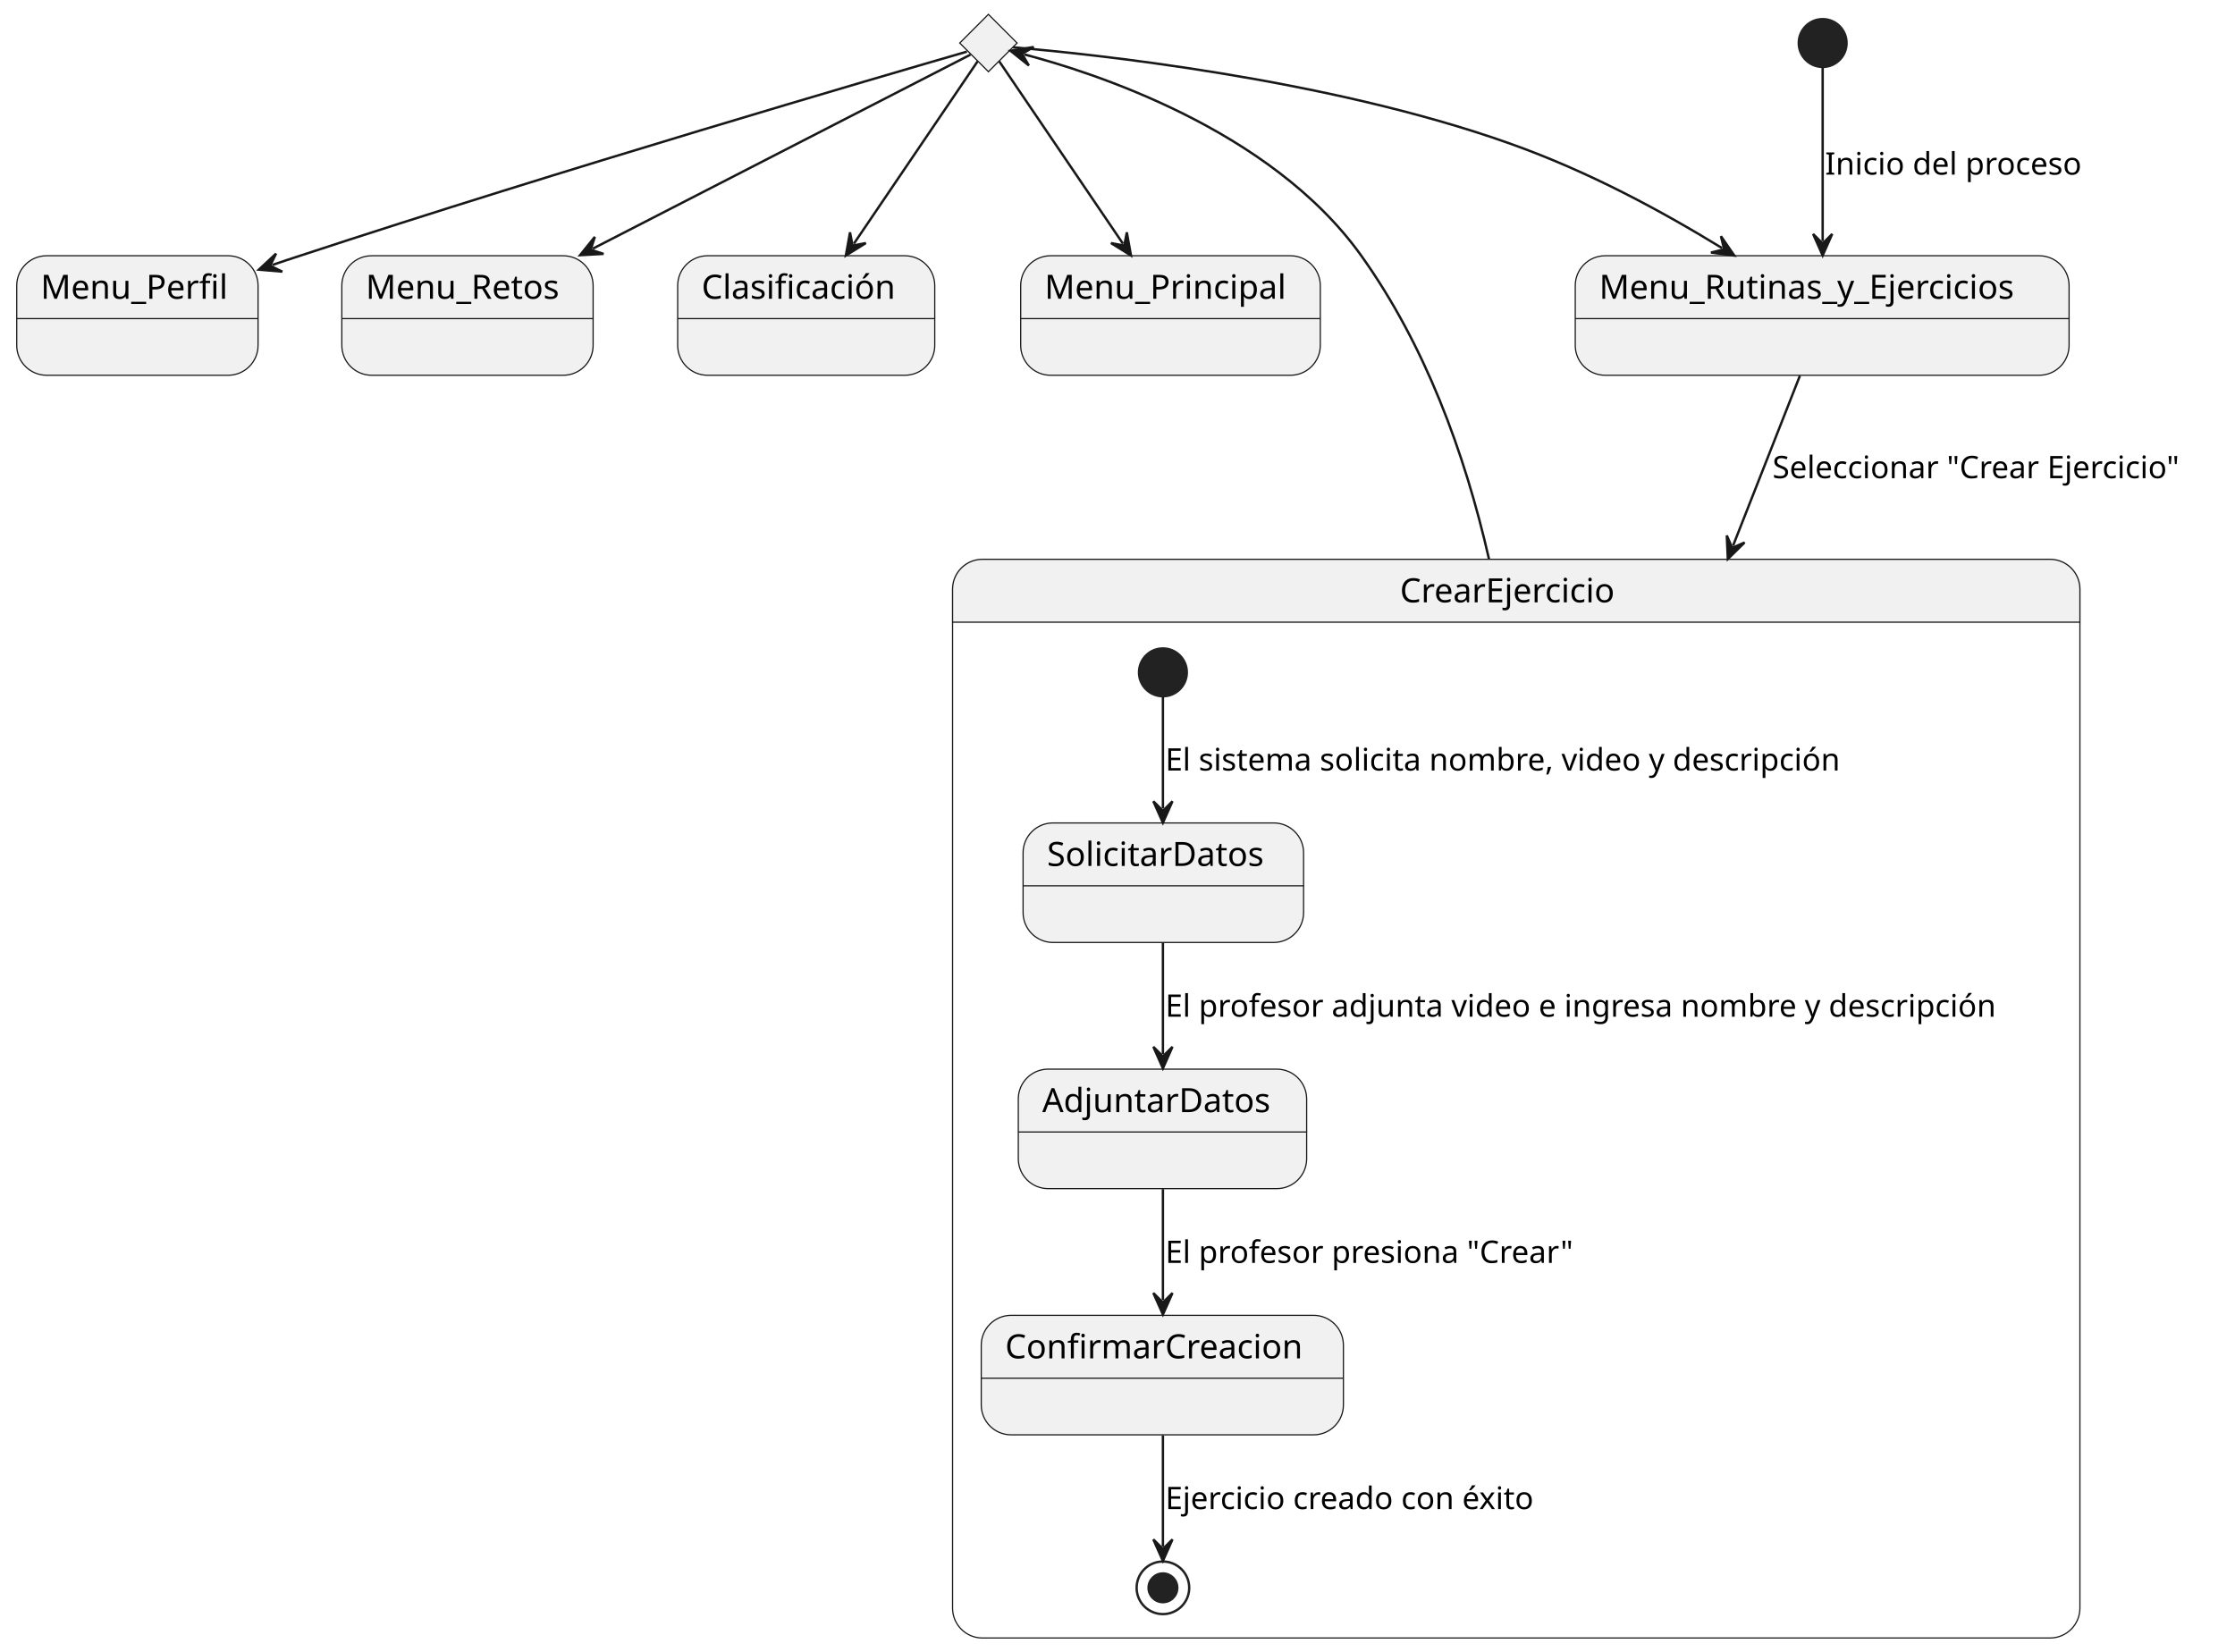
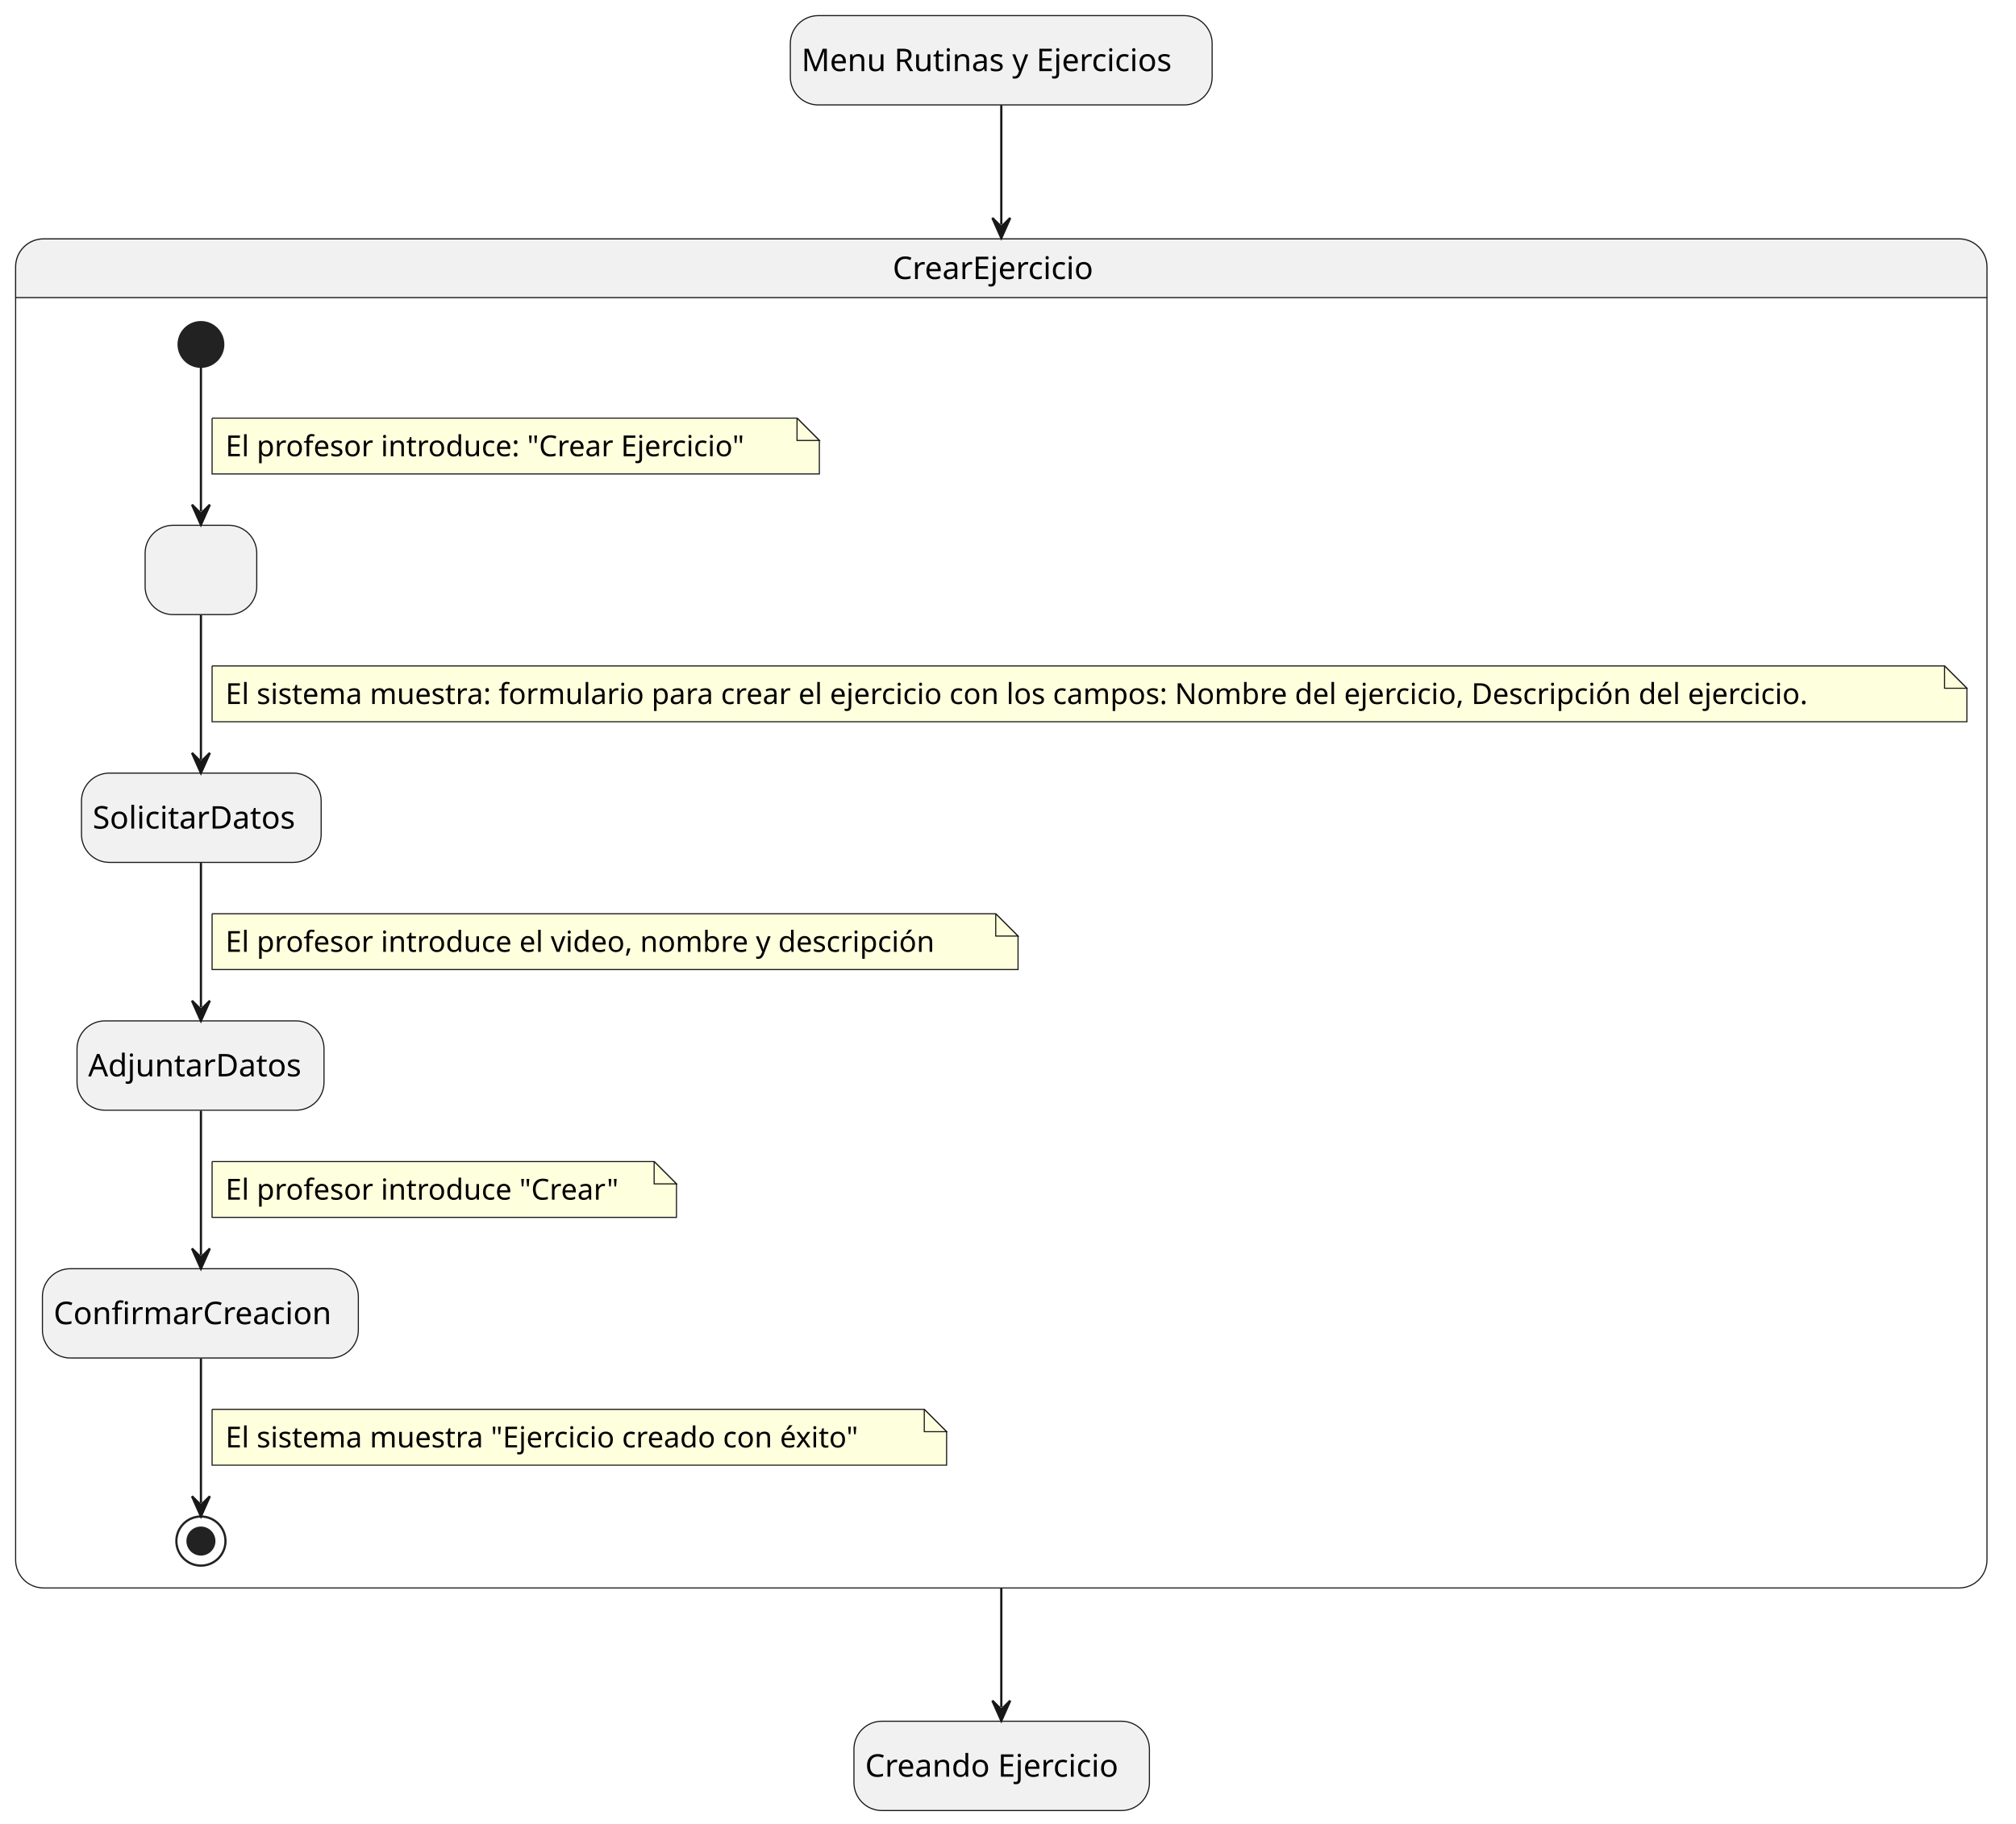
- <svg xmlns="http://www.w3.org/2000/svg" contentStyleType="text/css" height="691px" preserveAspectRatio="none" style="width:935px;height:691px;background:#FFFFFF;" version="1.1" viewBox="0 0 935 691" width="935px" zoomAndPan="magnify">
+ <svg xmlns="http://www.w3.org/2000/svg" contentStyleType="text/css" height="817px" preserveAspectRatio="none" style="width:903px;height:817px;background:#FFFFFF;" version="1.1" viewBox="0 0 903 817" width="903px" zoomAndPan="magnify">
  <defs />
  <g>
-     <g id="elem_rombo">
-       <polygon fill="#F1F1F1" points="413.5,6,425.5,18,413.5,30,401.5,18,413.5,6" style="stroke:#181818;stroke-width:0.5;" />
+     <rect fill="#F1F1F1" height="40" rx="12.5" ry="12.5" style="stroke:#181818;stroke-width:0.5;" width="188.938" x="354" y="7" />
+     <text fill="#000000" font-family="sans-serif" font-size="14" lengthAdjust="spacing" textLength="178.938" x="359" y="31.847">Menu Rutinas y Ejercicios</text>
+     <rect fill="#F1F1F1" height="40" rx="12.5" ry="12.5" style="stroke:#181818;stroke-width:0.5;" width="132.343" x="382.5" y="771" />
+     <text fill="#000000" font-family="sans-serif" font-size="14" lengthAdjust="spacing" textLength="122.343" x="387.5" y="795.847">Creando Ejercicio</text>
+     <path d="M19.5,107 L877.5,107 A12.5,12.5 0 0 1 890,119.5 L890,133.297 L7,133.297 L7,119.5 A12.5,12.5 0 0 1 19.5,107 " fill="#F1F1F1" style="stroke:#F1F1F1;stroke-width:1;" />
+     <rect fill="none" height="604.297" rx="12.5" ry="12.5" style="stroke:#181818;stroke-width:0.5;" width="883" x="7" y="107" />
+     <line style="stroke:#181818;stroke-width:0.5;" x1="7" x2="890" y1="133.297" y2="133.297" />
+     <text fill="#000000" font-family="sans-serif" font-size="14" lengthAdjust="spacing" textLength="97.323" x="399.838" y="124.995">CrearEjercicio</text>
+     <rect fill="#F1F1F1" height="40" rx="12.5" ry="12.5" style="stroke:#181818;stroke-width:0.5;" width="50" x="65" y="235.297" />
+     <text fill="#000000" font-family="sans-serif" font-size="14" lengthAdjust="spacing" textLength="4.45" x="87.775" y="260.144"> </text>
+     <ellipse cx="90" cy="154.297" fill="#222222" rx="10" ry="10" style="stroke:#222222;stroke-width:1;" />
+     <rect fill="#F1F1F1" height="40" rx="12.5" ry="12.5" style="stroke:#181818;stroke-width:0.5;" width="107.351" x="36.5" y="346.297" />
+     <text fill="#000000" font-family="sans-serif" font-size="14" lengthAdjust="spacing" textLength="97.351" x="41.5" y="371.144">SolicitarDatos</text>
+     <rect fill="#F1F1F1" height="40" rx="12.5" ry="12.5" style="stroke:#181818;stroke-width:0.5;" width="110.632" x="34.5" y="457.297" />
+     <text fill="#000000" font-family="sans-serif" font-size="14" lengthAdjust="spacing" textLength="100.632" x="39.5" y="482.144">AdjuntarDatos</text>
+     <rect fill="#F1F1F1" height="40" rx="12.5" ry="12.5" style="stroke:#181818;stroke-width:0.5;" width="141.51" x="19" y="568.297" />
+     <text fill="#000000" font-family="sans-serif" font-size="14" lengthAdjust="spacing" textLength="131.51" x="24" y="593.144">ConfirmarCreacion</text>
+     <ellipse cx="90" cy="690.297" fill="none" rx="11" ry="11" style="stroke:#222222;stroke-width:1;" />
+     <ellipse cx="90" cy="690.297" fill="#222222" rx="6" ry="6" style="stroke:#222222;stroke-width:1;" />
+     <g id="link_*start*CrearEjercicio_RegistrarEjercicio">
+       <path d="M90,164.437 C90,180.417 90,207.787 90,229.067 " fill="none" id="*start*CrearEjercicio-to-RegistrarEjercicio" style="stroke:#181818;stroke-width:1;" />
+       <polygon fill="#181818" points="90,235.067,94,226.067,90,230.067,86,226.067,90,235.067" style="stroke:#181818;stroke-width:1;" />
+       <path d="M95,187.297 L95,212.297 L367,212.297 L367,197.297 L357,187.297 L95,187.297 " fill="#FEFFDD" style="stroke:#181818;stroke-width:0.5;" />
+       <path d="M357,187.297 L357,197.297 L367,197.297 L357,187.297 " fill="#FEFFDD" style="stroke:#181818;stroke-width:0.5;" />
+       <text fill="#000000" font-family="sans-serif" font-size="13" lengthAdjust="spacing" textLength="251.145" x="101" y="204.364">El profesor introduce: "Crear Ejercicio"</text>
    </g>
-     <path d="M411,234 L857.62,234 A12.5,12.5 0 0 1 870.12,246.5 L870.12,260.297 L398.5,260.297 L398.5,246.5 A12.5,12.5 0 0 1 411,234 " fill="#F1F1F1" style="stroke:#F1F1F1;stroke-width:1;" />
-     <rect fill="none" height="451.297" rx="12.5" ry="12.5" style="stroke:#181818;stroke-width:0.5;" width="471.62" x="398.5" y="234" />
-     <line style="stroke:#181818;stroke-width:0.5;" x1="398.5" x2="870.12" y1="260.297" y2="260.297" />
-     <text fill="#000000" font-family="sans-serif" font-size="14" lengthAdjust="spacing" textLength="97.323" x="585.648" y="251.995">CrearEjercicio</text>
-     <ellipse cx="486.5" cy="281.297" fill="#222222" rx="10" ry="10" style="stroke:#222222;stroke-width:1;" />
-     <g id="CrearEjercicio.SolicitarDatos">
-       <rect fill="#F1F1F1" height="50" rx="12.5" ry="12.5" style="stroke:#181818;stroke-width:0.5;" width="117.351" x="428" y="344.297" />
-       <line style="stroke:#181818;stroke-width:0.5;" x1="428" x2="545.351" y1="370.594" y2="370.594" />
-       <text fill="#000000" font-family="sans-serif" font-size="14" lengthAdjust="spacing" textLength="97.351" x="438" y="362.292">SolicitarDatos</text>
-     </g>
-     <g id="CrearEjercicio.AdjuntarDatos">
-       <rect fill="#F1F1F1" height="50" rx="12.5" ry="12.5" style="stroke:#181818;stroke-width:0.5;" width="120.632" x="426" y="447.297" />
-       <line style="stroke:#181818;stroke-width:0.5;" x1="426" x2="546.632" y1="473.594" y2="473.594" />
-       <text fill="#000000" font-family="sans-serif" font-size="14" lengthAdjust="spacing" textLength="100.632" x="436" y="465.292">AdjuntarDatos</text>
-     </g>
-     <g id="CrearEjercicio.ConfirmarCreacion">
-       <rect fill="#F1F1F1" height="50" rx="12.5" ry="12.5" style="stroke:#181818;stroke-width:0.5;" width="151.51" x="410.5" y="550.297" />
-       <line style="stroke:#181818;stroke-width:0.5;" x1="410.5" x2="562.01" y1="576.594" y2="576.594" />
-       <text fill="#000000" font-family="sans-serif" font-size="14" lengthAdjust="spacing" textLength="131.51" x="420.5" y="568.292">ConfirmarCreacion</text>
-     </g>
-     <ellipse cx="486.5" cy="664.297" fill="none" rx="11" ry="11" style="stroke:#222222;stroke-width:1;" />
-     <ellipse cx="486.5" cy="664.297" fill="#222222" rx="6" ry="6" style="stroke:#222222;stroke-width:1;" />
-     <g id="link_*start*CrearEjercicio_SolicitarDatos">
-       <path d="M486.5,291.497 C486.5,303.977 486.5,320.717 486.5,338.227 " fill="none" id="*start*CrearEjercicio-to-SolicitarDatos" style="stroke:#181818;stroke-width:1;" />
-       <polygon fill="#181818" points="486.5,344.227,490.5,335.227,486.5,339.227,482.5,335.227,486.5,344.227" style="stroke:#181818;stroke-width:1;" />
-       <text fill="#000000" font-family="sans-serif" font-size="13" lengthAdjust="spacing" textLength="305.392" x="487.5" y="322.364">El sistema solicita nombre, video y descripción</text>
+     <g id="link_RegistrarEjercicio_SolicitarDatos">
+       <path d="M90,275.537 C90,295.457 90,320.397 90,340.257 " fill="none" id="RegistrarEjercicio-to-SolicitarDatos" style="stroke:#181818;stroke-width:1;" />
+       <polygon fill="#181818" points="90,346.257,94,337.257,90,341.257,86,337.257,90,346.257" style="stroke:#181818;stroke-width:1;" />
+       <path d="M95,298.297 L95,323.297 L881,323.297 L881,308.297 L871,298.297 L95,298.297 " fill="#FEFFDD" style="stroke:#181818;stroke-width:0.5;" />
+       <path d="M871,298.297 L871,308.297 L881,308.297 L871,298.297 " fill="#FEFFDD" style="stroke:#181818;stroke-width:0.5;" />
+       <text fill="#000000" font-family="sans-serif" font-size="13" lengthAdjust="spacing" textLength="765.597" x="101" y="315.364">El sistema muestra: formulario para crear el ejercicio con los campos: Nombre del ejercicio, Descripción del ejercicio.</text>
    </g>
    <g id="link_SolicitarDatos_AdjuntarDatos">
-       <path d="M486.5,394.487 C486.5,410.367 486.5,425.047 486.5,440.957 " fill="none" id="SolicitarDatos-to-AdjuntarDatos" style="stroke:#181818;stroke-width:1;" />
-       <polygon fill="#181818" points="486.5,446.957,490.5,437.957,486.5,441.957,482.5,437.957,486.5,446.957" style="stroke:#181818;stroke-width:1;" />
-       <text fill="#000000" font-family="sans-serif" font-size="13" lengthAdjust="spacing" textLength="372.62" x="487.5" y="425.364">El profesor adjunta video e ingresa nombre y descripción</text>
+       <path d="M90,386.537 C90,406.457 90,431.397 90,451.257 " fill="none" id="SolicitarDatos-to-AdjuntarDatos" style="stroke:#181818;stroke-width:1;" />
+       <polygon fill="#181818" points="90,457.257,94,448.257,90,452.257,86,448.257,90,457.257" style="stroke:#181818;stroke-width:1;" />
+       <path d="M95,409.297 L95,434.297 L456,434.297 L456,419.297 L446,409.297 L95,409.297 " fill="#FEFFDD" style="stroke:#181818;stroke-width:0.5;" />
+       <path d="M446,409.297 L446,419.297 L456,419.297 L446,409.297 " fill="#FEFFDD" style="stroke:#181818;stroke-width:0.5;" />
+       <text fill="#000000" font-family="sans-serif" font-size="13" lengthAdjust="spacing" textLength="340.558" x="101" y="426.364">El profesor introduce el video, nombre y descripción</text>
    </g>
    <g id="link_AdjuntarDatos_ConfirmarCreacion">
-       <path d="M486.5,497.487 C486.5,513.367 486.5,528.047 486.5,543.957 " fill="none" id="AdjuntarDatos-to-ConfirmarCreacion" style="stroke:#181818;stroke-width:1;" />
-       <polygon fill="#181818" points="486.5,549.957,490.5,540.957,486.5,544.957,482.5,540.957,486.5,549.957" style="stroke:#181818;stroke-width:1;" />
-       <text fill="#000000" font-family="sans-serif" font-size="13" lengthAdjust="spacing" textLength="182.248" x="487.5" y="528.364">El profesor presiona "Crear"</text>
+       <path d="M90,497.537 C90,517.457 90,542.397 90,562.257 " fill="none" id="AdjuntarDatos-to-ConfirmarCreacion" style="stroke:#181818;stroke-width:1;" />
+       <polygon fill="#181818" points="90,568.257,94,559.257,90,563.257,86,559.257,90,568.257" style="stroke:#181818;stroke-width:1;" />
+       <path d="M95,520.297 L95,545.297 L303,545.297 L303,530.297 L293,520.297 L95,520.297 " fill="#FEFFDD" style="stroke:#181818;stroke-width:0.5;" />
+       <path d="M293,520.297 L293,530.297 L303,530.297 L293,520.297 " fill="#FEFFDD" style="stroke:#181818;stroke-width:0.5;" />
+       <text fill="#000000" font-family="sans-serif" font-size="13" lengthAdjust="spacing" textLength="187.992" x="101" y="537.364">El profesor introduce "Crear"</text>
    </g>
    <g id="link_ConfirmarCreacion_*end*CrearEjercicio">
-       <path d="M486.5,600.527 C486.5,617.827 486.5,634.217 486.5,647.047 " fill="none" id="ConfirmarCreacion-to-*end*CrearEjercicio" style="stroke:#181818;stroke-width:1;" />
-       <polygon fill="#181818" points="486.5,653.047,490.5,644.047,486.5,648.047,482.5,644.047,486.5,653.047" style="stroke:#181818;stroke-width:1;" />
-       <text fill="#000000" font-family="sans-serif" font-size="13" lengthAdjust="spacing" textLength="167.394" x="487.5" y="631.364">Ejercicio creado con éxito</text>
-     </g>
-     <ellipse cx="762.5" cy="18" fill="#222222" rx="10" ry="10" style="stroke:#222222;stroke-width:1;" />
-     <g id="Menu_Rutinas_y_Ejercicios">
-       <rect fill="#F1F1F1" height="50" rx="12.5" ry="12.5" style="stroke:#181818;stroke-width:0.5;" width="206.587" x="659" y="107" />
-       <line style="stroke:#181818;stroke-width:0.5;" x1="659" x2="865.587" y1="133.297" y2="133.297" />
-       <text fill="#000000" font-family="sans-serif" font-size="14" lengthAdjust="spacing" textLength="186.587" x="669" y="124.995">Menu_Rutinas_y_Ejercicios</text>
-     </g>
-     <g id="Menu_Perfil">
-       <rect fill="#F1F1F1" height="50" rx="12.5" ry="12.5" style="stroke:#181818;stroke-width:0.5;" width="100.958" x="7" y="107" />
-       <line style="stroke:#181818;stroke-width:0.5;" x1="7" x2="107.958" y1="133.297" y2="133.297" />
-       <text fill="#000000" font-family="sans-serif" font-size="14" lengthAdjust="spacing" textLength="80.958" x="17" y="124.995">Menu_Perfil</text>
-     </g>
-     <g id="Menu_Retos">
-       <rect fill="#F1F1F1" height="50" rx="12.5" ry="12.5" style="stroke:#181818;stroke-width:0.5;" width="105.128" x="143" y="107" />
-       <line style="stroke:#181818;stroke-width:0.5;" x1="143" x2="248.128" y1="133.297" y2="133.297" />
-       <text fill="#000000" font-family="sans-serif" font-size="14" lengthAdjust="spacing" textLength="85.128" x="153" y="124.995">Menu_Retos</text>
-     </g>
-     <g id="Clasificación">
-       <rect fill="#F1F1F1" height="50" rx="12.5" ry="12.5" style="stroke:#181818;stroke-width:0.5;" width="107.548" x="283.5" y="107" />
-       <line style="stroke:#181818;stroke-width:0.5;" x1="283.5" x2="391.048" y1="133.297" y2="133.297" />
-       <text fill="#000000" font-family="sans-serif" font-size="14" lengthAdjust="spacing" textLength="87.548" x="293.5" y="124.995">Clasificación</text>
-     </g>
-     <g id="Menu_Principal">
-       <rect fill="#F1F1F1" height="50" rx="12.5" ry="12.5" style="stroke:#181818;stroke-width:0.5;" width="125.342" x="427" y="107" />
-       <line style="stroke:#181818;stroke-width:0.5;" x1="427" x2="552.342" y1="133.297" y2="133.297" />
-       <text fill="#000000" font-family="sans-serif" font-size="14" lengthAdjust="spacing" textLength="105.342" x="437" y="124.995">Menu_Principal</text>
-     </g>
-     <g id="link_*start*_Menu_Rutinas_y_Ejercicios">
-       <path d="M762.5,28.17 C762.5,45.2 762.5,76.23 762.5,100.89 " fill="none" id="*start*-to-Menu_Rutinas_y_Ejercicios" style="stroke:#181818;stroke-width:1;" />
-       <polygon fill="#181818" points="762.5,106.89,766.5,97.89,762.5,101.89,758.5,97.89,762.5,106.89" style="stroke:#181818;stroke-width:1;" />
-       <text fill="#000000" font-family="sans-serif" font-size="13" lengthAdjust="spacing" textLength="113.947" x="763.5" y="73.067">Inicio del proceso</text>
-     </g>
-     <g id="link_rombo_Menu_Perfil">
-       <path d="M404.5,21.6 C368.92,31.9 234.76,71.05 125.5,107 C119.91,108.84 119.751,108.851 113.961,110.851 " fill="none" id="rombo-to-Menu_Perfil" style="stroke:#181818;stroke-width:1;" />
-       <polygon fill="#181818" points="108.29,112.81,118.103,113.652,113.016,111.177,115.491,106.091,108.29,112.81" style="stroke:#181818;stroke-width:1;" />
-     </g>
-     <g id="link_rombo_Menu_Retos">
-       <path d="M406,22.86 C380.62,35.89 301.907,76.339 247.997,104.029 " fill="none" id="rombo-to-Menu_Retos" style="stroke:#181818;stroke-width:1;" />
-       <polygon fill="#181818" points="242.66,106.77,252.493,106.216,247.108,104.486,248.838,99.1,242.66,106.77" style="stroke:#181818;stroke-width:1;" />
-     </g>
-     <g id="link_rombo_Clasificación">
-       <path d="M408.97,25.67 C398.36,41.31 374.828,75.984 357.228,101.934 " fill="none" id="rombo-to-Clasificación" style="stroke:#181818;stroke-width:1;" />
-       <polygon fill="#181818" points="353.86,106.9,362.222,101.697,356.666,102.762,355.601,97.206,353.86,106.9" style="stroke:#181818;stroke-width:1;" />
-     </g>
-     <g id="link_rombo_Menu_Rutinas_y_Ejercicios">
-       <path d="M423.79,19.8 C455.55,22.49 554.57,32.67 631.5,60 C664.9,71.86 694.95,88.231 720.43,103.802 " fill="none" id="rombo-to-Menu_Rutinas_y_Ejercicios" style="stroke:#181818;stroke-width:1;" />
-       <polygon fill="#181818" points="725.55,106.93,719.956,98.824,721.284,104.323,715.785,105.65,725.55,106.93" style="stroke:#181818;stroke-width:1;" />
-     </g>
-     <g id="link_rombo_Menu_Principal">
-       <path d="M418.03,25.67 C428.64,41.31 452.172,75.984 469.772,101.934 " fill="none" id="rombo-to-Menu_Principal" style="stroke:#181818;stroke-width:1;" />
-       <polygon fill="#181818" points="473.14,106.9,471.399,97.206,470.334,102.762,464.778,101.697,473.14,106.9" style="stroke:#181818;stroke-width:1;" />
+       <path d="M90,608.577 C90,629.687 90,656.737 90,673.227 " fill="none" id="ConfirmarCreacion-to-*end*CrearEjercicio" style="stroke:#181818;stroke-width:1;" />
+       <polygon fill="#181818" points="90,679.227,94,670.227,90,674.227,86,670.227,90,679.227" style="stroke:#181818;stroke-width:1;" />
+       <path d="M95,631.297 L95,656.297 L424,656.297 L424,641.297 L414,631.297 L95,631.297 " fill="#FEFFDD" style="stroke:#181818;stroke-width:0.5;" />
+       <path d="M414,631.297 L414,641.297 L424,641.297 L414,631.297 " fill="#FEFFDD" style="stroke:#181818;stroke-width:0.5;" />
+       <text fill="#000000" font-family="sans-serif" font-size="13" lengthAdjust="spacing" textLength="308.541" x="101" y="648.364">El sistema muestra "Ejercicio creado con éxito"</text>
    </g>
    <g id="link_Menu_Rutinas_y_Ejercicios_CrearEjercicio">
-       <path d="M752.98,157.2 C745.74,175.62 737.166,197.416 725.026,228.286 " fill="none" id="Menu_Rutinas_y_Ejercicios-to-CrearEjercicio" style="stroke:#181818;stroke-width:1;" />
-       <polygon fill="#181818" points="722.83,233.87,729.846,226.958,724.66,229.217,722.401,224.03,722.83,233.87" style="stroke:#181818;stroke-width:1;" />
-       <text fill="#000000" font-family="sans-serif" font-size="13" lengthAdjust="spacing" textLength="185.866" x="741.5" y="200.067">Seleccionar "Crear Ejercicio"</text>
+       <path d="M448.5,47.1 C448.5,61.1 448.5,75.92 448.5,100.62 " fill="none" id="Menu_Rutinas_y_Ejercicios-to-CrearEjercicio" style="stroke:#181818;stroke-width:1;" />
+       <polygon fill="#181818" points="448.5,106.62,452.5,97.62,448.5,101.62,444.5,97.62,448.5,106.62" style="stroke:#181818;stroke-width:1;" />
    </g>
-     <g id="link_CrearEjercicio_rombo">
-       <path d="M622.91,233.89 C612.65,188.9 596,144.12 569.5,107 C531.38,53.6 455.923,29.975 428.533,22.775 " fill="none" id="CrearEjercicio-to-rombo" style="stroke:#181818;stroke-width:1;" />
-       <polygon fill="#181818" points="422.73,21.25,430.417,27.407,427.566,22.521,432.451,19.669,422.73,21.25" style="stroke:#181818;stroke-width:1;" />
+     <g id="link_CrearEjercicio_Creando_Ejercicio">
+       <path d="M448.5,711.26 C448.5,735.95 448.5,750.76 448.5,764.78 " fill="none" id="CrearEjercicio-to-Creando_Ejercicio" style="stroke:#181818;stroke-width:1;" />
+       <polygon fill="#181818" points="448.5,770.78,452.5,761.78,448.5,765.78,444.5,761.78,448.5,770.78" style="stroke:#181818;stroke-width:1;" />
    </g>
  </g>
</svg>
